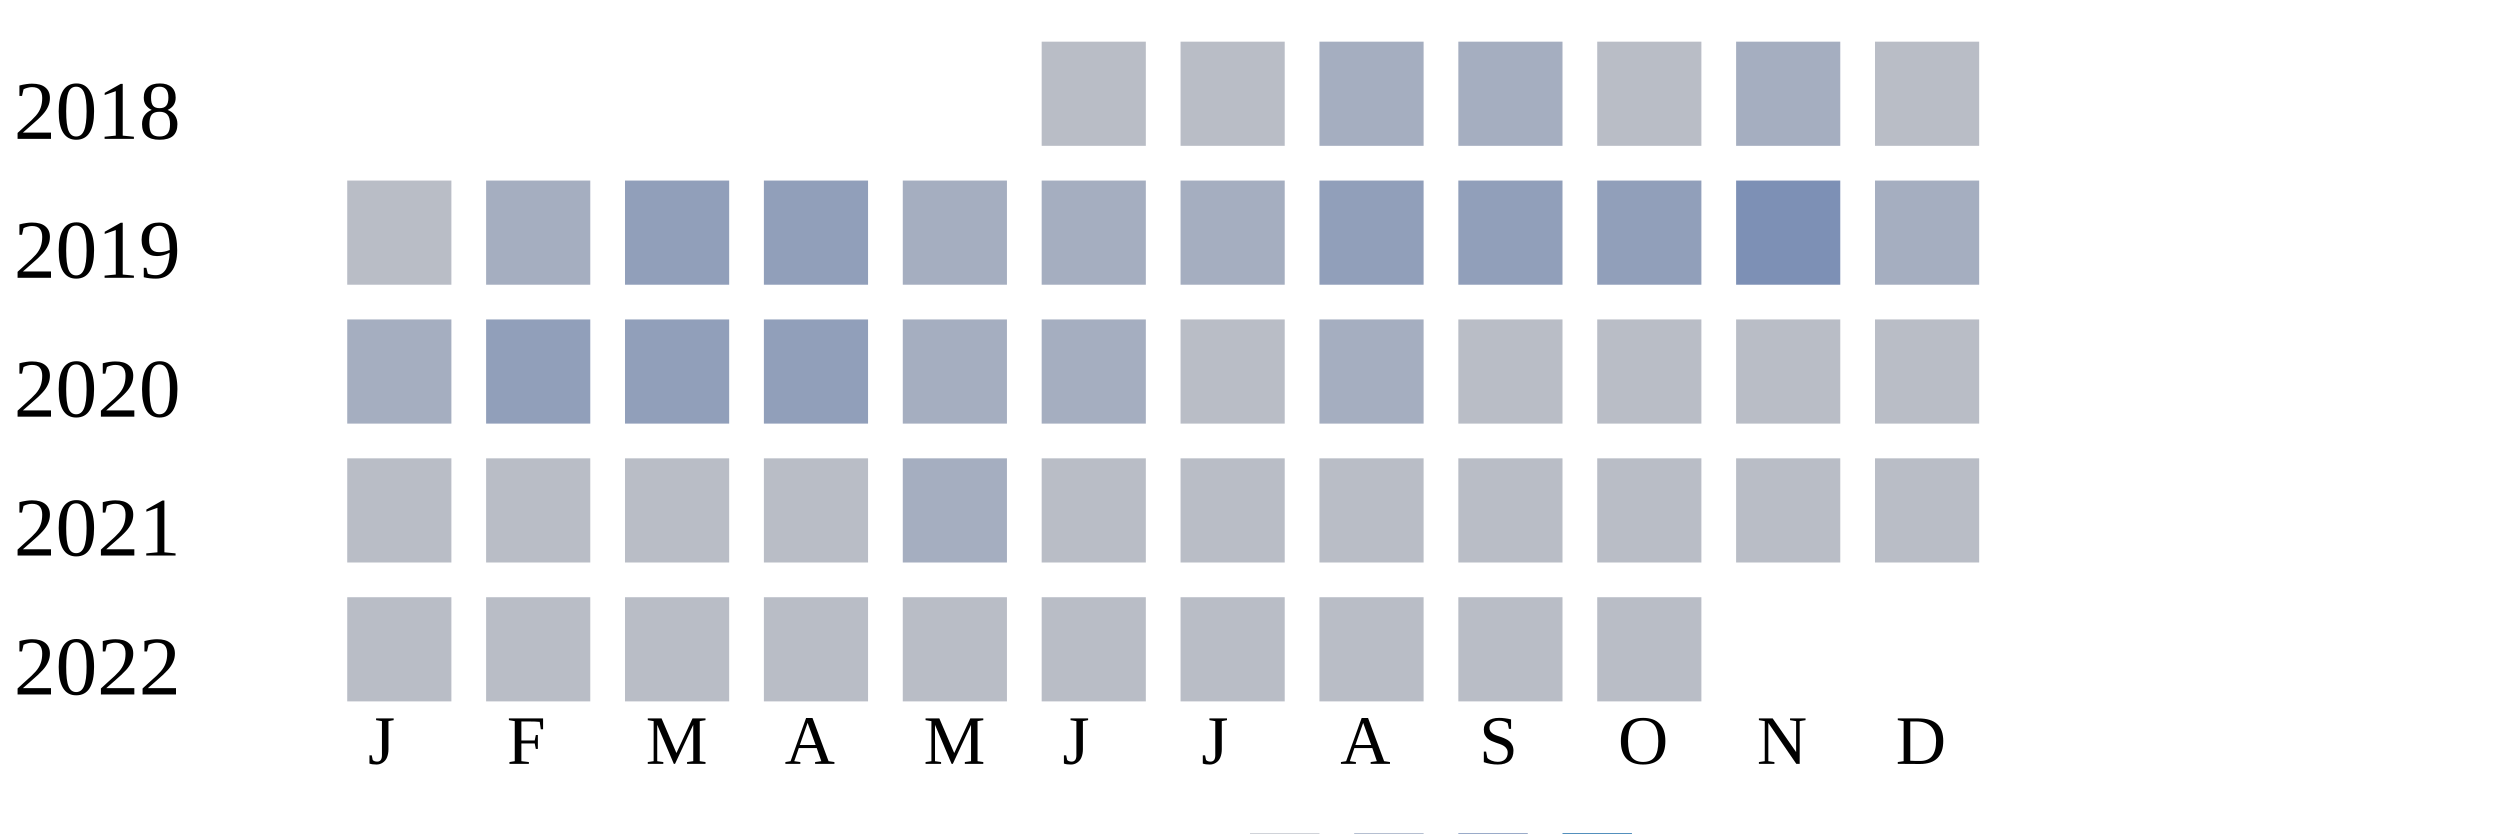
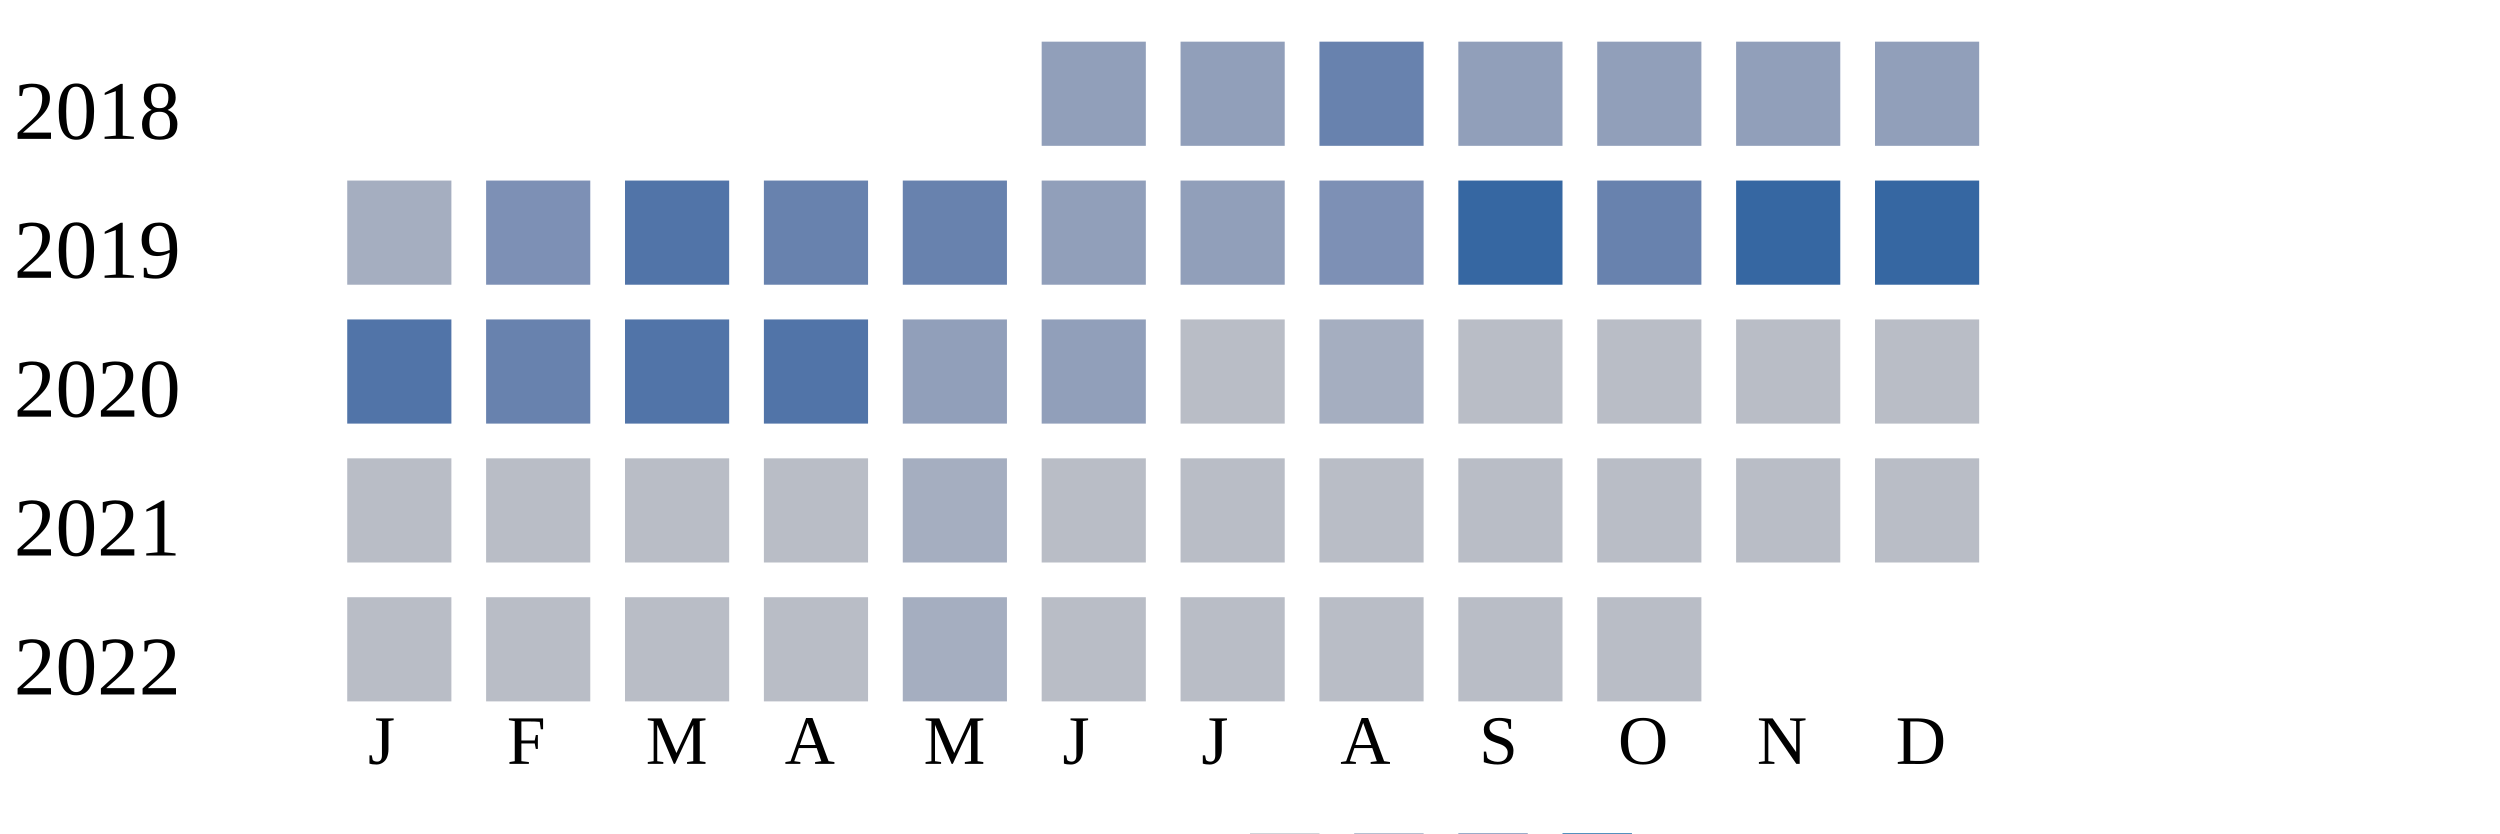
<svg xmlns="http://www.w3.org/2000/svg" width="360" height="120">
  <g transform="translate(0 0)">
    <text x="2" y="20">2018</text>
-     <rect x="150" y="6" width="15" height="15" fill="#b9bdc6" />
-     <rect x="170" y="6" width="15" height="15" fill="#b9bdc6" />
-     <rect x="190" y="6" width="15" height="15" fill="#a5aec0" />
-     <rect x="210" y="6" width="15" height="15" fill="#a5aec0" />
-     <rect x="230" y="6" width="15" height="15" fill="#b9bdc6" />
-     <rect x="250" y="6" width="15" height="15" fill="#a5aec0" />
-     <rect x="270" y="6" width="15" height="15" fill="#b9bdc6" />
+     <rect x="150" y="6" width="15" height="15" fill="#919fba" />
+     <rect x="170" y="6" width="15" height="15" fill="#919fba" />
+     <rect x="190" y="6" width="15" height="15" fill="#6882ae" />
+     <rect x="210" y="6" width="15" height="15" fill="#919fba" />
+     <rect x="230" y="6" width="15" height="15" fill="#919fba" />
+     <rect x="250" y="6" width="15" height="15" fill="#919fba" />
+     <rect x="270" y="6" width="15" height="15" fill="#919fba" />
  </g>
  <g transform="translate(0 20)">
    <text x="2" y="20">2019</text>
-     <rect x="50" y="6" width="15" height="15" fill="#b9bdc6" />
-     <rect x="70" y="6" width="15" height="15" fill="#a5aec0" />
-     <rect x="90" y="6" width="15" height="15" fill="#919fba" />
-     <rect x="110" y="6" width="15" height="15" fill="#919fba" />
-     <rect x="130" y="6" width="15" height="15" fill="#a5aec0" />
-     <rect x="150" y="6" width="15" height="15" fill="#a5aec0" />
-     <rect x="170" y="6" width="15" height="15" fill="#a5aec0" />
-     <rect x="190" y="6" width="15" height="15" fill="#919fba" />
-     <rect x="210" y="6" width="15" height="15" fill="#919fba" />
-     <rect x="230" y="6" width="15" height="15" fill="#919fba" />
-     <rect x="250" y="6" width="15" height="15" fill="#7d90b5" />
-     <rect x="270" y="6" width="15" height="15" fill="#a5aec0" />
+     <rect x="50" y="6" width="15" height="15" fill="#a5aec0" />
+     <rect x="70" y="6" width="15" height="15" fill="#7d90b5" />
+     <rect x="90" y="6" width="15" height="15" fill="#5174a8" />
+     <rect x="110" y="6" width="15" height="15" fill="#6882ae" />
+     <rect x="130" y="6" width="15" height="15" fill="#6882ae" />
+     <rect x="150" y="6" width="15" height="15" fill="#919fba" />
+     <rect x="170" y="6" width="15" height="15" fill="#919fba" />
+     <rect x="190" y="6" width="15" height="15" fill="#7d90b5" />
+     <rect x="210" y="6" width="15" height="15" fill="#3667a2" />
+     <rect x="230" y="6" width="15" height="15" fill="#6882ae" />
+     <rect x="250" y="6" width="15" height="15" fill="#3667a2" />
+     <rect x="270" y="6" width="15" height="15" fill="#3667a2" />
  </g>
  <g transform="translate(0 40)">
    <text x="2" y="20">2020</text>
-     <rect x="50" y="6" width="15" height="15" fill="#a5aec0" />
-     <rect x="70" y="6" width="15" height="15" fill="#919fba" />
-     <rect x="90" y="6" width="15" height="15" fill="#919fba" />
-     <rect x="110" y="6" width="15" height="15" fill="#919fba" />
-     <rect x="130" y="6" width="15" height="15" fill="#a5aec0" />
-     <rect x="150" y="6" width="15" height="15" fill="#a5aec0" />
+     <rect x="50" y="6" width="15" height="15" fill="#5174a8" />
+     <rect x="70" y="6" width="15" height="15" fill="#6882ae" />
+     <rect x="90" y="6" width="15" height="15" fill="#5174a8" />
+     <rect x="110" y="6" width="15" height="15" fill="#5174a8" />
+     <rect x="130" y="6" width="15" height="15" fill="#919fba" />
+     <rect x="150" y="6" width="15" height="15" fill="#919fba" />
    <rect x="170" y="6" width="15" height="15" fill="#b9bdc6" />
    <rect x="190" y="6" width="15" height="15" fill="#a5aec0" />
    <rect x="210" y="6" width="15" height="15" fill="#b9bdc6" />
    <rect x="230" y="6" width="15" height="15" fill="#b9bdc6" />
    <rect x="250" y="6" width="15" height="15" fill="#b9bdc6" />
    <rect x="270" y="6" width="15" height="15" fill="#b9bdc6" />
  </g>
  <g transform="translate(0 60)">
    <text x="2" y="20">2021</text>
    <rect x="50" y="6" width="15" height="15" fill="#b9bdc6" />
    <rect x="70" y="6" width="15" height="15" fill="#b9bdc6" />
    <rect x="90" y="6" width="15" height="15" fill="#b9bdc6" />
    <rect x="110" y="6" width="15" height="15" fill="#b9bdc6" />
    <rect x="130" y="6" width="15" height="15" fill="#a5aec0" />
    <rect x="150" y="6" width="15" height="15" fill="#b9bdc6" />
    <rect x="170" y="6" width="15" height="15" fill="#b9bdc6" />
    <rect x="190" y="6" width="15" height="15" fill="#b9bdc6" />
    <rect x="210" y="6" width="15" height="15" fill="#b9bdc6" />
    <rect x="230" y="6" width="15" height="15" fill="#b9bdc6" />
    <rect x="250" y="6" width="15" height="15" fill="#b9bdc6" />
    <rect x="270" y="6" width="15" height="15" fill="#b9bdc6" />
  </g>
  <g transform="translate(0 80)">
    <text x="2" y="20">2022</text>
    <rect x="50" y="6" width="15" height="15" fill="#b9bdc6" />
    <rect x="70" y="6" width="15" height="15" fill="#b9bdc6" />
    <rect x="90" y="6" width="15" height="15" fill="#b9bdc6" />
    <rect x="110" y="6" width="15" height="15" fill="#b9bdc6" />
-     <rect x="130" y="6" width="15" height="15" fill="#b9bdc6" />
+     <rect x="130" y="6" width="15" height="15" fill="#a5aec0" />
    <rect x="150" y="6" width="15" height="15" fill="#b9bdc6" />
    <rect x="170" y="6" width="15" height="15" fill="#b9bdc6" />
    <rect x="190" y="6" width="15" height="15" fill="#b9bdc6" />
    <rect x="210" y="6" width="15" height="15" fill="#b9bdc6" />
    <rect x="230" y="6" width="15" height="15" fill="#b9bdc6" />
  </g>
  <text style="font-size: 10px; text-align: center" x="53" y="110">J</text>
  <text style="font-size: 10px; text-align: center" x="73" y="110">F</text>
  <text style="font-size: 10px; text-align: center" x="93" y="110">M</text>
  <text style="font-size: 10px; text-align: center" x="113" y="110">A</text>
  <text style="font-size: 10px; text-align: center" x="133" y="110">M</text>
  <text style="font-size: 10px; text-align: center" x="153" y="110">J</text>
  <text style="font-size: 10px; text-align: center" x="173" y="110">J</text>
  <text style="font-size: 10px; text-align: center" x="193" y="110">A</text>
  <text style="font-size: 10px; text-align: center" x="213" y="110">S</text>
  <text style="font-size: 10px; text-align: center" x="233" y="110">O</text>
  <text style="font-size: 10px; text-align: center" x="253" y="110">N</text>
  <text style="font-size: 10px; text-align: center" x="273" y="110">D</text>
  <text style="font-size: 10px;" x="155" y="129">Less</text>
  <rect fill="#b9bdc6" width="10" height="10" x="180" y="120" />
  <rect fill="#919fba" width="10" height="10" x="195" y="120" />
  <rect fill="#6882ae" width="10" height="10" x="210" y="120" />
  <rect fill="#005a9c" width="10" height="10" x="225" y="120" />
  <text x="240" y="129" style="font-size: 10px;">More</text>
</svg>
